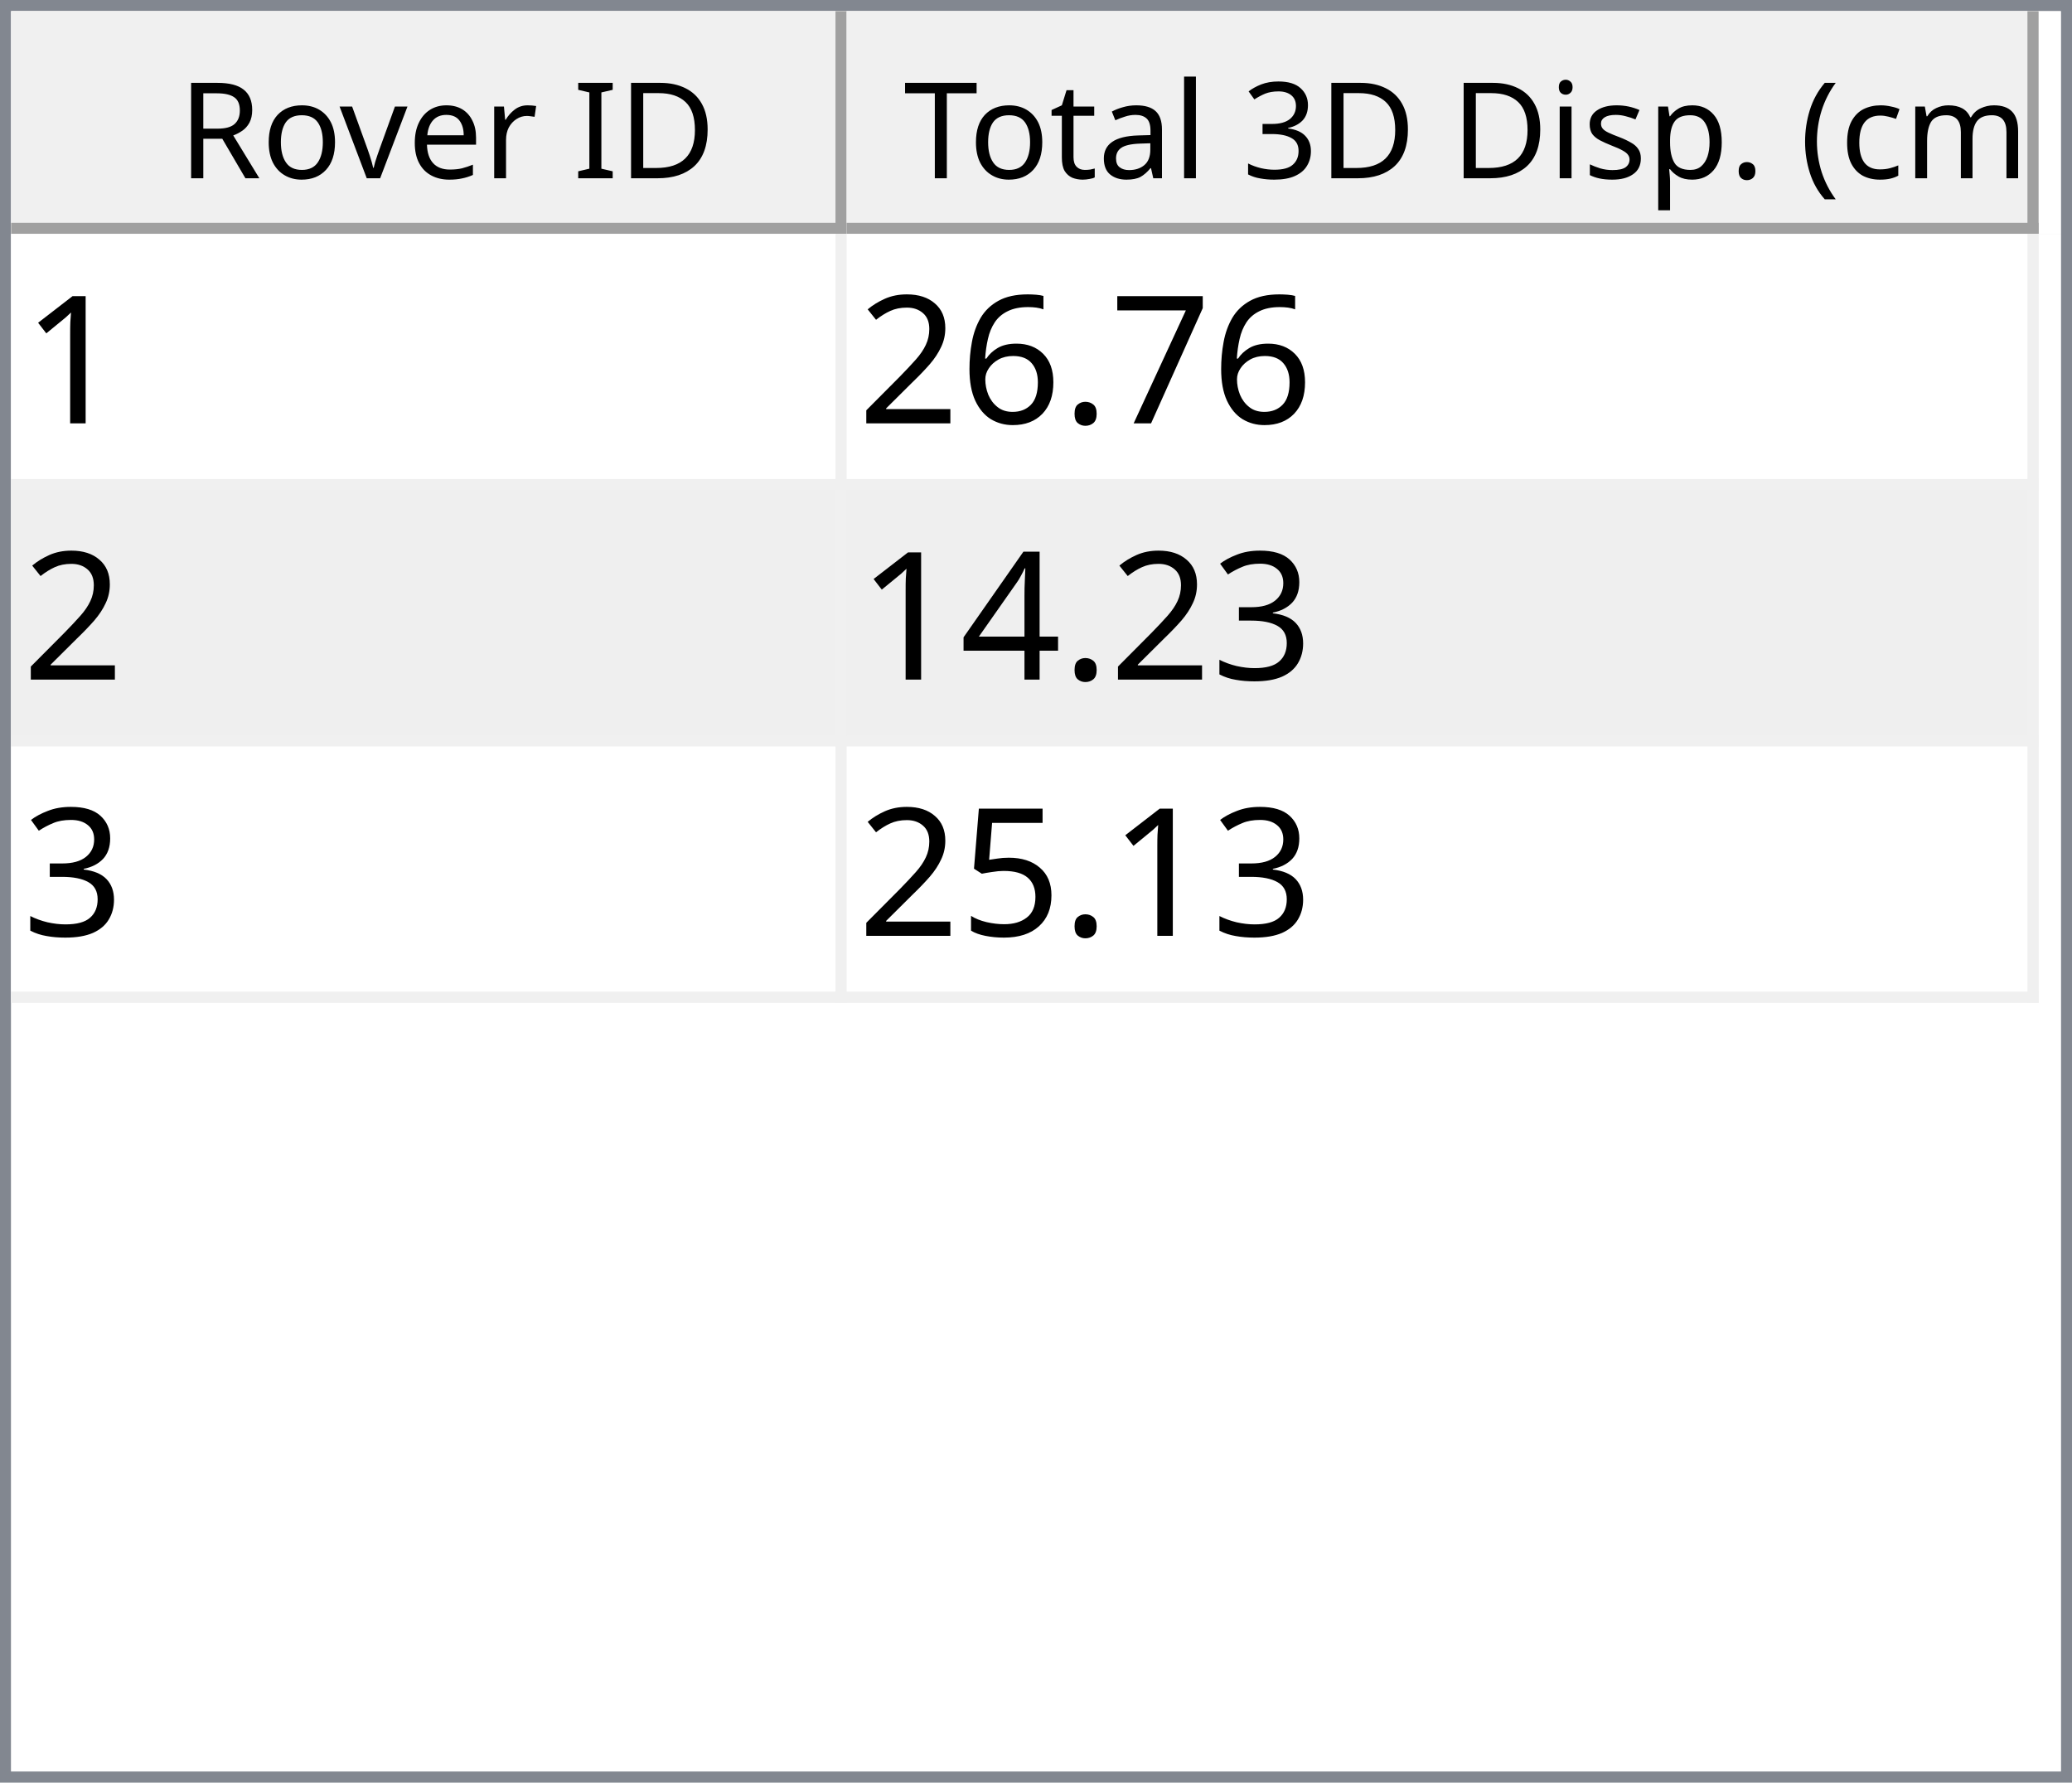
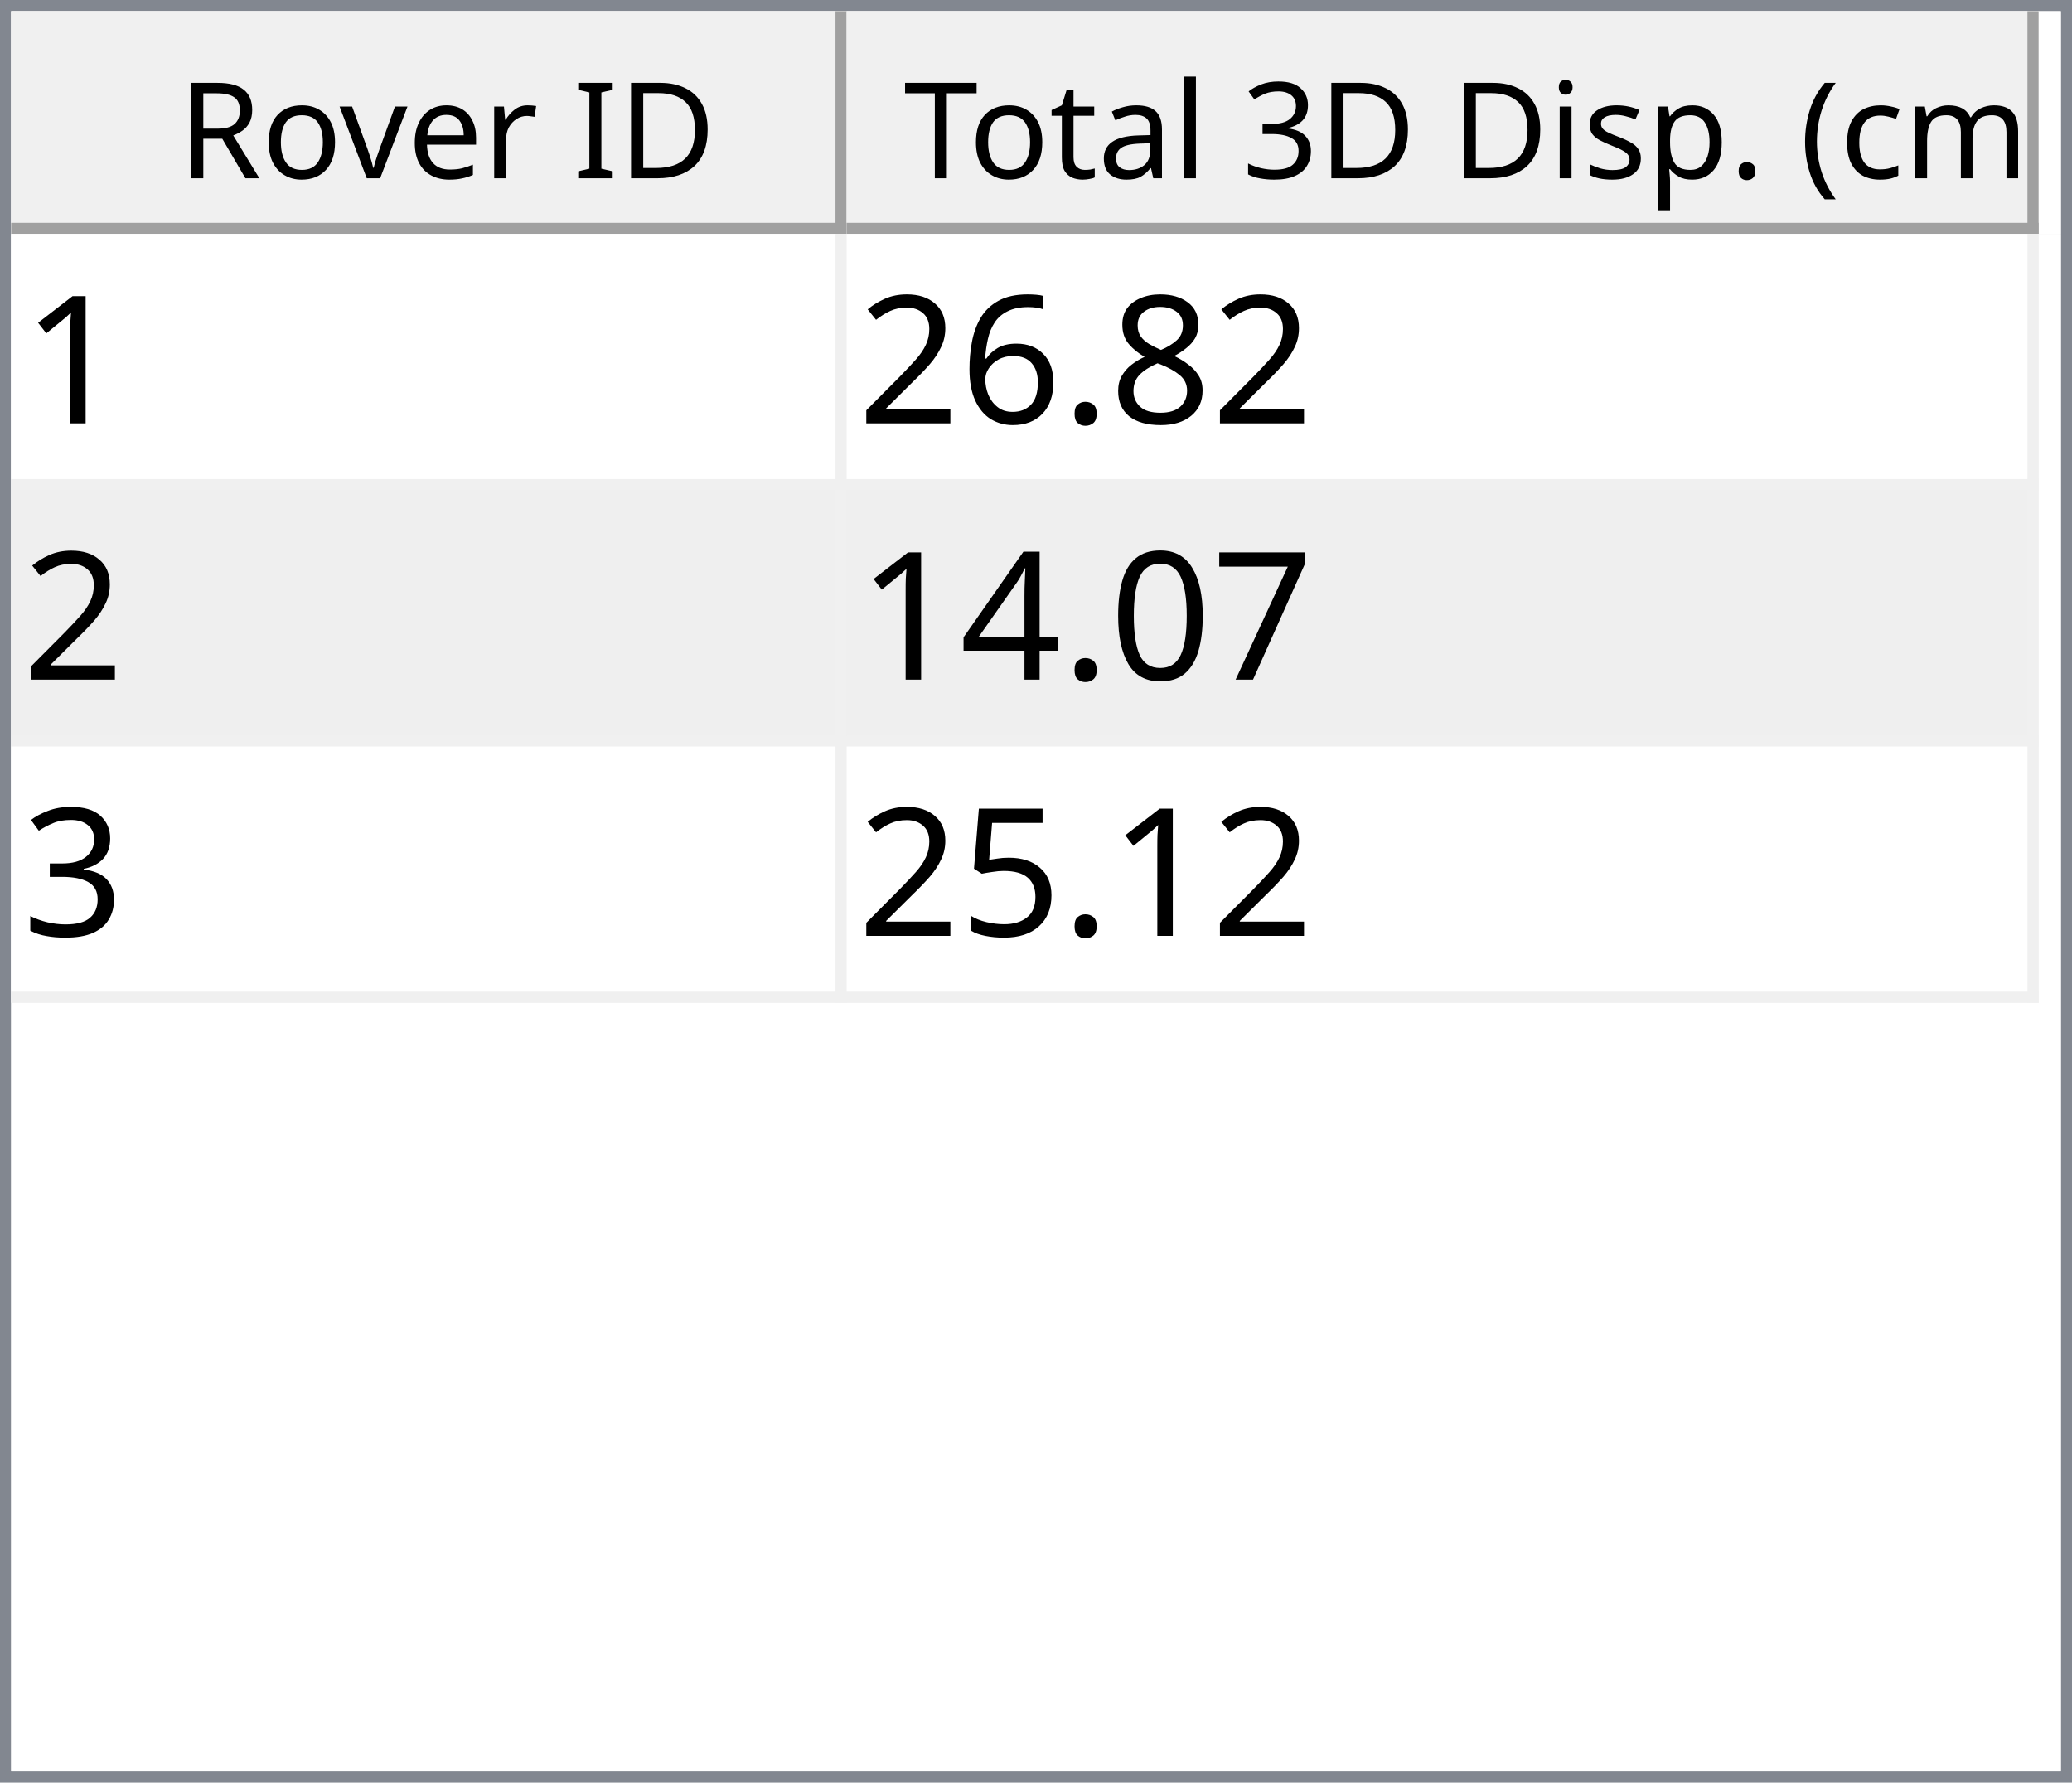
<svg xmlns="http://www.w3.org/2000/svg" style="fill-opacity:1; color-rendering:auto; color-interpolation:auto; text-rendering:auto; stroke:black; stroke-linecap:square; stroke-miterlimit:10; shape-rendering:auto; stroke-opacity:1; fill:black; stroke-dasharray:none; font-weight:normal; stroke-width:1; font-family:'Dialog'; font-style:normal; stroke-linejoin:miter; font-size:12px; stroke-dashoffset:0; image-rendering:auto;" width="186" height="160">
  <defs id="genericDefs" />
  <g>
    <defs id="defs1">
      <clipPath clipPathUnits="userSpaceOnUse" id="clipPath1">
        <path d="M0 0 L186 0 L186 160 L0 160 L0 0 Z" />
      </clipPath>
      <clipPath clipPathUnits="userSpaceOnUse" id="clipPath2">
        <path d="M0 0 L0 160 L186 160 L186 0 Z" />
      </clipPath>
      <clipPath clipPathUnits="userSpaceOnUse" id="clipPath3">
        <path d="M0 0 L0 20 L184 20 L184 0 Z" />
      </clipPath>
      <clipPath clipPathUnits="userSpaceOnUse" id="clipPath4">
        <path d="M0 0 L0 20 L75 20 L75 0 Z" />
      </clipPath>
      <clipPath clipPathUnits="userSpaceOnUse" id="clipPath5">
        <path d="M1 1 L1 19 L74 19 L74 1 Z" />
      </clipPath>
      <clipPath clipPathUnits="userSpaceOnUse" id="clipPath6">
        <path d="M0 0 L0 18 L73 18 L73 0 Z" />
      </clipPath>
      <clipPath clipPathUnits="userSpaceOnUse" id="clipPath7">
        <path d="M-0.5 -0.5 L-0.5 19.5 L74.5 19.5 L74.5 -0.5 Z" />
      </clipPath>
      <clipPath clipPathUnits="userSpaceOnUse" id="clipPath8">
        <path d="M0 0 L0 20 L107 20 L107 0 Z" />
      </clipPath>
      <clipPath clipPathUnits="userSpaceOnUse" id="clipPath9">
        <path d="M1 1 L1 19 L106 19 L106 1 Z" />
      </clipPath>
      <clipPath clipPathUnits="userSpaceOnUse" id="clipPath10">
        <path d="M0 0 L0 18 L105 18 L105 0 Z" />
      </clipPath>
      <clipPath clipPathUnits="userSpaceOnUse" id="clipPath11">
        <path d="M-0.5 -0.5 L-0.5 19.5 L106.5 19.5 L106.5 -0.5 Z" />
      </clipPath>
      <clipPath clipPathUnits="userSpaceOnUse" id="clipPath12">
        <path d="M0 0 L0 138 L184 138 L184 0 Z" />
      </clipPath>
      <clipPath clipPathUnits="userSpaceOnUse" id="clipPath13">
        <path d="M0 0 L0 69 L182 69 L182 0 Z" />
      </clipPath>
      <clipPath clipPathUnits="userSpaceOnUse" id="clipPath14">
        <path d="M-0.5 -0.5 L-0.5 68.5 L181.5 68.5 L181.5 -0.5 Z" />
      </clipPath>
      <clipPath clipPathUnits="userSpaceOnUse" id="clipPath15">
        <path d="M0 0 L0 22 L74 22 L74 0 Z" />
      </clipPath>
      <clipPath clipPathUnits="userSpaceOnUse" id="clipPath16">
        <path d="M0 0 L0 22 L106 22 L106 0 Z" />
      </clipPath>
      <font horiz-adv-x="64.551" id="font1">
        <font-face ascent="107.91" descent="25.098" units-per-em="100" style="font-style:normal; font-family:Segoe UI; font-weight:normal;" />
        <missing-glyph horiz-adv-x="64.551" d="M8.109 0 L8.109 68.266 L56.453 68.266 L56.453 0 L8.109 0 ZM15.328 7.234 L49.219 7.234 L49.219 61.031 L15.328 61.031 L15.328 7.234 Z" />
        <glyph unicode="D" horiz-adv-x="70.117" d="M9.188 0 L9.188 70.016 L28.516 70.016 Q65.531 70.016 65.531 35.891 Q65.531 19.672 55.25 9.836 Q44.969 0 27.734 0 L9.188 0 ZM17.391 62.594 L17.391 7.422 L27.828 7.422 Q41.609 7.422 49.273 14.797 Q56.938 22.172 56.938 35.688 Q56.938 62.594 28.328 62.594 L17.391 62.594 Z" />
        <glyph unicode="I" horiz-adv-x="26.611" d="M17.391 0 L9.188 0 L9.188 70.016 L17.391 70.016 L17.391 0 Z" />
        <glyph unicode=" " horiz-adv-x="27.393" d="" />
        <glyph unicode="r" horiz-adv-x="34.766" d="M34.188 41.891 Q32.078 43.5 28.125 43.5 Q23 43.5 19.555 38.672 Q16.109 33.844 16.109 25.484 L16.109 0 L8.109 0 L8.109 50 L16.109 50 L16.109 39.703 L16.312 39.703 Q18.016 44.969 21.531 47.922 Q25.047 50.875 29.391 50.875 Q32.516 50.875 34.188 50.203 L34.188 41.891 Z" />
        <glyph unicode="e" horiz-adv-x="52.295" d="M48.297 23 L12.984 23 Q13.188 14.656 17.484 10.109 Q21.781 5.562 29.297 5.562 Q37.75 5.562 44.828 11.141 L44.828 3.609 Q38.234 -1.172 27.391 -1.172 Q16.797 -1.172 10.742 5.641 Q4.688 12.453 4.688 24.812 Q4.688 36.469 11.305 43.82 Q17.922 51.172 27.734 51.172 Q37.547 51.172 42.922 44.828 Q48.297 38.484 48.297 27.203 L48.297 23 ZM40.094 29.781 Q40.047 36.719 36.75 40.578 Q33.453 44.438 27.594 44.438 Q21.922 44.438 17.969 40.383 Q14.016 36.328 13.094 29.781 L40.094 29.781 Z" />
        <glyph unicode="v" horiz-adv-x="47.9" d="M47.406 50 L27.484 0 L19.625 0 L0.688 50 L9.469 50 L22.172 13.672 Q23.578 9.672 23.922 6.688 L24.125 6.688 Q24.609 10.453 25.688 13.484 L38.969 50 L47.406 50 Z" />
        <glyph unicode="o" horiz-adv-x="58.594" d="M29 -1.172 Q17.922 -1.172 11.305 5.836 Q4.688 12.844 4.688 24.422 Q4.688 37.016 11.57 44.094 Q18.453 51.172 30.172 51.172 Q41.359 51.172 47.633 44.289 Q53.906 37.406 53.906 25.203 Q53.906 13.234 47.141 6.031 Q40.375 -1.172 29 -1.172 ZM29.594 44.438 Q21.875 44.438 17.383 39.188 Q12.891 33.938 12.891 24.703 Q12.891 15.828 17.43 10.695 Q21.969 5.562 29.594 5.562 Q37.359 5.562 41.531 10.594 Q45.703 15.625 45.703 24.906 Q45.703 34.281 41.531 39.359 Q37.359 44.438 29.594 44.438 Z" />
        <glyph unicode="R" horiz-adv-x="59.814" d="M59.375 0 L49.609 0 L37.891 19.625 Q36.281 22.359 34.766 24.289 Q33.25 26.219 31.664 27.438 Q30.078 28.656 28.25 29.219 Q26.422 29.781 24.125 29.781 L17.391 29.781 L17.391 0 L9.188 0 L9.188 70.016 L30.078 70.016 Q34.672 70.016 38.555 68.867 Q42.438 67.719 45.289 65.375 Q48.141 63.031 49.758 59.547 Q51.375 56.062 51.375 51.375 Q51.375 47.703 50.273 44.656 Q49.172 41.609 47.148 39.211 Q45.125 36.812 42.266 35.133 Q39.406 33.453 35.844 32.516 L35.844 32.328 Q37.594 31.547 38.891 30.547 Q40.188 29.547 41.359 28.18 Q42.531 26.812 43.68 25.078 Q44.828 23.344 46.234 21.047 L59.375 0 ZM17.391 62.594 L17.391 37.203 L28.516 37.203 Q31.594 37.203 34.203 38.133 Q36.812 39.062 38.719 40.797 Q40.625 42.531 41.703 45.047 Q42.781 47.562 42.781 50.688 Q42.781 56.297 39.141 59.445 Q35.5 62.594 28.609 62.594 L17.391 62.594 Z" />
        <glyph unicode=")" horiz-adv-x="30.176" d="M8.297 -15.922 L1.172 -15.922 Q16.406 2.344 16.406 26.812 Q16.406 51.469 1.078 70.016 L8.297 70.016 Q23.531 52.156 23.531 26.703 Q23.531 1.375 8.297 -15.922 Z" />
        <glyph unicode="m" horiz-adv-x="86.133" d="M79.109 0 L71.094 0 L71.094 28.719 Q71.094 37.016 68.531 40.727 Q65.969 44.438 59.906 44.438 Q54.781 44.438 51.195 39.75 Q47.609 35.062 47.609 28.516 L47.609 0 L39.594 0 L39.594 29.688 Q39.594 44.438 28.219 44.438 Q22.953 44.438 19.531 40.016 Q16.109 35.594 16.109 28.516 L16.109 0 L8.109 0 L8.109 50 L16.109 50 L16.109 42.094 L16.312 42.094 Q21.625 51.172 31.844 51.172 Q36.969 51.172 40.773 48.312 Q44.578 45.453 46 40.828 Q51.562 51.172 62.594 51.172 Q79.109 51.172 79.109 30.812 L79.109 0 Z" />
        <glyph unicode="c" horiz-adv-x="46.191" d="M42.188 2.297 Q36.422 -1.172 28.516 -1.172 Q17.828 -1.172 11.258 5.789 Q4.688 12.75 4.688 23.828 Q4.688 36.188 11.766 43.68 Q18.844 51.172 30.672 51.172 Q37.25 51.172 42.281 48.734 L42.281 40.531 Q36.719 44.438 30.375 44.438 Q22.703 44.438 17.797 38.945 Q12.891 33.453 12.891 24.516 Q12.891 15.719 17.508 10.641 Q22.125 5.562 29.891 5.562 Q36.422 5.562 42.188 9.906 L42.188 2.297 Z" />
        <glyph unicode="(" horiz-adv-x="30.176" d="M29.109 -15.922 L21.969 -15.922 Q6.844 1.375 6.844 26.703 Q6.844 52.156 21.969 70.016 L29.203 70.016 Q13.875 51.469 13.875 26.812 Q13.875 2.344 29.109 -15.922 Z" />
        <glyph unicode="." horiz-adv-x="21.68" d="M10.891 -1.078 Q8.641 -1.078 7.055 0.539 Q5.469 2.156 5.469 4.391 Q5.469 6.641 7.055 8.273 Q8.641 9.906 10.891 9.906 Q13.188 9.906 14.797 8.273 Q16.406 6.641 16.406 4.391 Q16.406 2.156 14.797 0.539 Q13.188 -1.078 10.891 -1.078 Z" />
        <glyph unicode="p" horiz-adv-x="58.789" d="M16.312 7.234 L16.109 7.234 L16.109 -23 L8.109 -23 L8.109 50 L16.109 50 L16.109 41.219 L16.312 41.219 Q22.219 51.172 33.594 51.172 Q43.266 51.172 48.688 44.461 Q54.109 37.75 54.109 26.469 Q54.109 13.922 48 6.375 Q41.891 -1.172 31.297 -1.172 Q21.578 -1.172 16.312 7.234 ZM16.109 27.391 L16.109 20.406 Q16.109 14.203 20.141 9.883 Q24.172 5.562 30.375 5.562 Q37.641 5.562 41.773 11.133 Q45.906 16.703 45.906 26.609 Q45.906 34.969 42.047 39.703 Q38.188 44.438 31.594 44.438 Q24.609 44.438 20.359 39.578 Q16.109 34.719 16.109 27.391 Z" />
        <glyph unicode="s" horiz-adv-x="42.432" d="M5.078 1.812 L5.078 10.406 Q11.625 5.562 19.484 5.562 Q30.031 5.562 30.031 12.594 Q30.031 14.594 29.125 15.992 Q28.219 17.391 26.68 18.461 Q25.141 19.531 23.07 20.383 Q21 21.234 18.609 22.172 Q15.281 23.484 12.766 24.828 Q10.25 26.172 8.57 27.859 Q6.891 29.547 6.031 31.695 Q5.172 33.844 5.172 36.719 Q5.172 40.234 6.789 42.945 Q8.406 45.656 11.086 47.484 Q13.766 49.312 17.211 50.242 Q20.656 51.172 24.312 51.172 Q30.812 51.172 35.938 48.922 L35.938 40.828 Q30.422 44.438 23.25 44.438 Q21 44.438 19.195 43.922 Q17.391 43.406 16.094 42.477 Q14.797 41.547 14.086 40.258 Q13.375 38.969 13.375 37.406 Q13.375 35.453 14.086 34.133 Q14.797 32.812 16.164 31.789 Q17.531 30.766 19.484 29.938 Q21.438 29.109 23.922 28.125 Q27.25 26.859 29.883 25.516 Q32.516 24.172 34.375 22.484 Q36.234 20.797 37.234 18.602 Q38.234 16.406 38.234 13.375 Q38.234 9.672 36.602 6.938 Q34.969 4.203 32.234 2.398 Q29.5 0.594 25.93 -0.289 Q22.359 -1.172 18.453 -1.172 Q10.75 -1.172 5.078 1.812 Z" />
        <glyph unicode="i" horiz-adv-x="24.219" d="M12.203 62.703 Q10.062 62.703 8.547 64.164 Q7.031 65.625 7.031 67.875 Q7.031 70.125 8.547 71.609 Q10.062 73.094 12.203 73.094 Q14.406 73.094 15.945 71.609 Q17.484 70.125 17.484 67.875 Q17.484 65.719 15.945 64.211 Q14.406 62.703 12.203 62.703 ZM16.109 0 L8.109 0 L8.109 50 L16.109 50 L16.109 0 Z" />
        <glyph unicode="3" horiz-adv-x="53.906" d="M46.531 19.828 Q46.531 15.094 44.75 11.211 Q42.969 7.328 39.719 4.57 Q36.469 1.812 31.93 0.297 Q27.391 -1.219 21.922 -1.219 Q11.922 -1.219 6 2.594 L6 11.188 Q13.094 5.609 22.219 5.609 Q25.875 5.609 28.828 6.539 Q31.781 7.469 33.906 9.227 Q36.031 10.984 37.18 13.477 Q38.328 15.969 38.328 19.094 Q38.328 32.812 18.797 32.812 L12.984 32.812 L12.984 39.594 L18.5 39.594 Q35.797 39.594 35.797 52.484 Q35.797 64.406 22.609 64.406 Q15.188 64.406 8.688 59.422 L8.688 67.188 Q15.375 71.188 24.609 71.188 Q29 71.188 32.57 69.969 Q36.141 68.75 38.68 66.555 Q41.219 64.359 42.609 61.281 Q44 58.203 44 54.5 Q44 40.672 30.031 36.719 L30.031 36.531 Q33.594 36.141 36.625 34.797 Q39.656 33.453 41.852 31.305 Q44.047 29.156 45.289 26.25 Q46.531 23.344 46.531 19.828 Z" />
        <glyph unicode="l" horiz-adv-x="24.219" d="M16.109 0 L8.109 0 L8.109 74.031 L16.109 74.031 L16.109 0 Z" />
        <glyph unicode="a" horiz-adv-x="50.879" d="M43.891 0 L35.891 0 L35.891 7.812 L35.688 7.812 Q30.469 -1.172 20.312 -1.172 Q12.844 -1.172 8.617 2.781 Q4.391 6.734 4.391 13.281 Q4.391 27.297 20.906 29.594 L35.891 31.688 Q35.891 44.438 25.594 44.438 Q16.547 44.438 9.281 38.281 L9.281 46.484 Q16.656 51.172 26.266 51.172 Q43.891 51.172 43.891 32.516 L43.891 0 ZM35.891 25.297 L23.828 23.641 Q18.266 22.859 15.43 20.875 Q12.594 18.891 12.594 13.875 Q12.594 10.203 15.211 7.883 Q17.828 5.562 22.172 5.562 Q28.125 5.562 32.008 9.742 Q35.891 13.922 35.891 20.312 L35.891 25.297 Z" />
        <glyph unicode="t" horiz-adv-x="33.887" d="M31.297 0.484 Q28.469 -1.078 23.828 -1.078 Q10.688 -1.078 10.688 13.578 L10.688 43.172 L2.094 43.172 L2.094 50 L10.688 50 L10.688 62.203 L18.703 64.797 L18.703 50 L31.297 50 L31.297 43.172 L18.703 43.172 L18.703 14.984 Q18.703 9.969 20.414 7.82 Q22.125 5.672 26.078 5.672 Q29.109 5.672 31.297 7.328 L31.297 0.484 Z" />
        <glyph unicode="T" horiz-adv-x="52.393" d="M50.594 62.594 L30.375 62.594 L30.375 0 L22.172 0 L22.172 62.594 L2 62.594 L2 70.016 L50.594 70.016 L50.594 62.594 Z" />
      </font>
      <font horiz-adv-x="75.0" id="font2">
        <font-face ascent="100.537" descent="21.973" units-per-em="100" style="font-style:normal; font-family:sans-serif; font-weight:normal;" />
        <missing-glyph horiz-adv-x="75.0" d="M12.5 0 L12.5 62.5 L62.5 62.5 L62.5 0 L12.5 0 ZM14.062 1.562 L60.938 1.562 L60.938 60.938 L14.062 60.938 L14.062 1.562 Z" />
        <glyph unicode="1" horiz-adv-x="55.615" d="M37.25 0 L28.469 0 L28.469 56 Q25.297 52.984 20.141 49.953 Q14.984 46.922 10.891 45.406 L10.891 53.906 Q18.266 57.375 23.781 62.305 Q29.297 67.234 31.594 71.875 L37.25 71.875 L37.25 0 Z" />
-         <glyph unicode="7" horiz-adv-x="55.615" d="M4.734 62.203 L4.734 70.656 L51.078 70.656 L51.078 63.812 Q44.234 56.547 37.523 44.484 Q30.812 32.422 27.156 19.672 Q24.516 10.688 23.781 0 L14.75 0 Q14.891 8.453 18.062 20.414 Q21.234 32.375 27.172 43.484 Q33.109 54.594 39.797 62.203 L4.734 62.203 Z" />
+         <glyph unicode="8" horiz-adv-x="55.615" d="M17.672 38.812 Q12.203 40.828 9.57 44.539 Q6.938 48.25 6.938 53.422 Q6.938 61.234 12.555 66.555 Q18.172 71.875 27.484 71.875 Q36.859 71.875 42.578 66.43 Q48.297 60.984 48.297 53.172 Q48.297 48.188 45.68 44.508 Q43.062 40.828 37.75 38.812 Q44.344 36.672 47.781 31.883 Q51.219 27.094 51.219 20.453 Q51.219 11.281 44.727 5.031 Q38.234 -1.219 27.641 -1.219 Q17.047 -1.219 10.547 5.055 Q4.047 11.328 4.047 20.703 Q4.047 27.688 7.594 32.398 Q11.141 37.109 17.672 38.812 ZM15.922 53.719 Q15.922 48.641 19.195 45.414 Q22.469 42.188 27.688 42.188 Q32.766 42.188 36.016 45.383 Q39.266 48.578 39.266 53.219 Q39.266 58.062 35.914 61.359 Q32.562 64.656 27.594 64.656 Q22.562 64.656 19.242 61.43 Q15.922 58.203 15.922 53.719 ZM13.094 20.656 Q13.094 16.891 14.875 13.375 Q16.656 9.859 20.172 7.93 Q23.688 6 27.734 6 Q34.031 6 38.133 10.055 Q42.234 14.109 42.234 20.359 Q42.234 26.703 38.016 30.859 Q33.797 35.016 27.438 35.016 Q21.234 35.016 17.164 30.914 Q13.094 26.812 13.094 20.656 Z" />
        <glyph unicode="." horiz-adv-x="27.783" d="M9.078 0 L9.078 10.016 L19.094 10.016 L19.094 0 L9.078 0 Z" />
        <glyph unicode="6" horiz-adv-x="55.615" d="M49.75 54.047 L41.016 53.375 Q39.844 58.547 37.703 60.891 Q34.125 64.656 28.906 64.656 Q24.703 64.656 21.531 62.312 Q17.391 59.281 14.992 53.469 Q12.594 47.656 12.5 36.922 Q15.672 41.75 20.266 44.094 Q24.859 46.438 29.891 46.438 Q38.672 46.438 44.852 39.969 Q51.031 33.5 51.031 23.25 Q51.031 16.5 48.125 10.719 Q45.219 4.938 40.141 1.859 Q35.062 -1.219 28.609 -1.219 Q17.625 -1.219 10.695 6.859 Q3.766 14.938 3.766 33.5 Q3.766 54.25 11.422 63.672 Q18.109 71.875 29.438 71.875 Q37.891 71.875 43.289 67.141 Q48.688 62.406 49.75 54.047 ZM13.875 23.188 Q13.875 18.656 15.797 14.508 Q17.719 10.359 21.188 8.18 Q24.656 6 28.469 6 Q34.031 6 38.039 10.492 Q42.047 14.984 42.047 22.703 Q42.047 30.125 38.086 34.398 Q34.125 38.672 28.125 38.672 Q22.172 38.672 18.023 34.398 Q13.875 30.125 13.875 23.188 Z" />
        <glyph unicode="2" horiz-adv-x="55.615" d="M50.344 8.453 L50.344 0 L3.031 0 Q2.938 3.172 4.047 6.109 Q5.859 10.938 9.836 15.625 Q13.812 20.312 21.344 26.469 Q33.016 36.031 37.117 41.625 Q41.219 47.219 41.219 52.203 Q41.219 57.422 37.477 61.008 Q33.734 64.594 27.734 64.594 Q21.391 64.594 17.578 60.789 Q13.766 56.984 13.719 50.25 L4.688 51.172 Q5.609 61.281 11.664 66.578 Q17.719 71.875 27.938 71.875 Q38.234 71.875 44.242 66.164 Q50.25 60.453 50.25 52 Q50.25 47.703 48.492 43.555 Q46.734 39.406 42.656 34.812 Q38.578 30.219 29.109 22.219 Q21.188 15.578 18.945 13.211 Q16.703 10.844 15.234 8.453 L50.344 8.453 Z" />
+         <glyph unicode="7" horiz-adv-x="55.615" d="M4.734 62.203 L4.734 70.656 L51.078 70.656 L51.078 63.812 Q44.234 56.547 37.523 44.484 Q30.812 32.422 27.156 19.672 Q24.516 10.688 23.781 0 L14.75 0 Q14.891 8.453 18.062 20.414 Q21.234 32.375 27.172 43.484 Q33.109 54.594 39.797 62.203 L4.734 62.203 Z" />
+         <glyph unicode="0" horiz-adv-x="55.615" d="M4.156 35.297 Q4.156 48 6.766 55.742 Q9.375 63.484 14.523 67.68 Q19.672 71.875 27.484 71.875 Q33.25 71.875 37.594 69.555 Q41.938 67.234 44.773 62.867 Q47.609 58.5 49.219 52.227 Q50.828 45.953 50.828 35.297 Q50.828 22.703 48.242 14.969 Q45.656 7.234 40.508 3.008 Q35.359 -1.219 27.484 -1.219 Q17.141 -1.219 11.234 6.203 Q4.156 15.141 4.156 35.297 ZM13.188 35.297 Q13.188 17.672 17.312 11.836 Q21.438 6 27.484 6 Q33.547 6 37.672 11.859 Q41.797 17.719 41.797 35.297 Q41.797 52.984 37.672 58.789 Q33.547 64.594 27.391 64.594 Q21.344 64.594 17.719 59.469 Q13.188 52.938 13.188 35.297 Z" />
+         <glyph unicode="4" horiz-adv-x="55.615" d="M32.328 0 L32.328 17.141 L1.266 17.141 L1.266 25.203 L33.938 71.578 L41.109 71.578 L41.109 25.203 L50.781 25.203 L50.781 17.141 L41.109 17.141 L41.109 0 L32.328 0 ZM32.328 25.203 L32.328 57.469 L9.906 25.203 L32.328 25.203 Z" />
        <glyph unicode="3" horiz-adv-x="55.615" d="M4.203 18.891 L12.984 20.062 Q14.5 12.594 18.141 9.297 Q21.781 6 27 6 Q33.203 6 37.477 10.297 Q41.75 14.594 41.75 20.953 Q41.75 27 37.797 30.93 Q33.844 34.859 27.734 34.859 Q25.25 34.859 21.531 33.891 L22.516 41.609 Q23.391 41.5 23.922 41.5 Q29.547 41.5 34.039 44.43 Q38.531 47.359 38.531 53.469 Q38.531 58.297 35.258 61.477 Q31.984 64.656 26.812 64.656 Q21.688 64.656 18.266 61.43 Q14.844 58.203 13.875 51.766 L5.078 53.328 Q6.688 62.156 12.398 67.016 Q18.109 71.875 26.609 71.875 Q32.469 71.875 37.398 69.359 Q42.328 66.844 44.945 62.5 Q47.562 58.156 47.562 53.266 Q47.562 48.641 45.07 44.828 Q42.578 41.016 37.703 38.766 Q44.047 37.312 47.562 32.695 Q51.078 28.078 51.078 21.141 Q51.078 11.766 44.242 5.25 Q37.406 -1.266 26.953 -1.266 Q17.531 -1.266 11.305 4.352 Q5.078 9.969 4.203 18.891 Z" />
-         <glyph unicode="4" horiz-adv-x="55.615" d="M32.328 0 L32.328 17.141 L1.266 17.141 L1.266 25.203 L33.938 71.578 L41.109 71.578 L41.109 25.203 L50.781 25.203 L50.781 17.141 L41.109 17.141 L41.109 0 L32.328 0 ZM32.328 25.203 L32.328 57.469 L9.906 25.203 L32.328 25.203 Z" />
        <glyph unicode="5" horiz-adv-x="55.615" d="M4.156 18.75 L13.375 19.531 Q14.406 12.797 18.141 9.398 Q21.875 6 27.156 6 Q33.5 6 37.891 10.789 Q42.281 15.578 42.281 23.484 Q42.281 31 38.062 35.352 Q33.844 39.703 27 39.703 Q22.75 39.703 19.336 37.773 Q15.922 35.844 13.969 32.766 L5.719 33.844 L12.641 70.609 L48.25 70.609 L48.25 62.203 L19.672 62.203 L15.828 42.969 Q22.266 47.469 29.344 47.469 Q38.719 47.469 45.164 40.969 Q51.609 34.469 51.609 24.266 Q51.609 14.547 45.953 7.469 Q39.062 -1.219 27.156 -1.219 Q17.391 -1.219 11.211 4.25 Q5.031 9.719 4.156 18.75 Z" />
      </font>
    </defs>
    <g style="fill:white; stroke:white;">
      <rect x="0" y="0" width="186" style="clip-path:url(#clipPath1); stroke:none;" height="160" />
    </g>
    <g style="fill:white; text-rendering:optimizeSpeed; color-rendering:optimizeSpeed; image-rendering:optimizeSpeed; shape-rendering:crispEdges; stroke:white; color-interpolation:sRGB;">
      <rect x="0" width="186" height="160" y="0" style="stroke:none;" />
      <path style="stroke:none;" d="M0 160 L186 160 L186 0 L0 0 Z" />
    </g>
    <g style="fill:rgb(240,240,240); font-family:'Segoe UI'; stroke:rgb(240,240,240);">
      <rect x="0" y="0" width="186" style="clip-path:url(#clipPath2); stroke:none;" height="160" />
    </g>
    <g style="fill:rgb(130,135,144); font-family:'Segoe UI'; stroke:rgb(130,135,144);">
      <path d="M0 0 L186 0 L186 160 L0 160 L0 0 ZM1 1 L185 1 L185 159 L1 159 L1 1 Z" style="fill-rule:evenodd; clip-path:url(#clipPath2); stroke:none;" />
    </g>
    <g style="fill:white; font-family:'Segoe UI'; stroke:white;" transform="translate(1,1)">
      <rect x="0" y="0" width="184" style="clip-path:url(#clipPath3); stroke:none;" height="20" />
    </g>
    <g style="fill:rgb(240,240,240); font-family:'Segoe UI'; stroke:rgb(240,240,240);" transform="translate(1,1)">
      <rect x="0" y="0" width="75" style="clip-path:url(#clipPath4); stroke:none;" height="20" />
    </g>
    <g style="font-family:'Segoe UI';" transform="translate(2,2)">
      <text x="14" xml:space="preserve" y="14" style="clip-path:url(#clipPath6); stroke:none;">Rover ID</text>
    </g>
    <g style="fill:rgb(160,160,160); font-family:'Segoe UI'; stroke:rgb(160,160,160); stroke-linejoin:bevel;" transform="translate(1.5,1.5)">
      <line x1="74" x2="74" y1="0" style="fill:none; clip-path:url(#clipPath7);" y2="19" />
    </g>
    <g style="fill:rgb(160,160,160); font-family:'Segoe UI'; stroke:rgb(160,160,160); stroke-linejoin:bevel;" transform="matrix(1,0,0,1,1,1) translate(0.5,0.5)">
      <line x1="0" x2="74" y1="19" style="fill:none; clip-path:url(#clipPath7);" y2="19" />
    </g>
    <g style="fill:rgb(240,240,240); font-family:'Segoe UI'; stroke:rgb(240,240,240);" transform="translate(76,1)">
      <rect x="0" y="0" width="107" style="clip-path:url(#clipPath8); stroke:none;" height="20" />
    </g>
    <g style="font-family:'Segoe UI';" transform="translate(77,2)">
      <text x="1" xml:space="preserve" y="14" style="clip-path:url(#clipPath10); stroke:none;"> Total 3D Disp. (cm)</text>
    </g>
    <g style="fill:rgb(160,160,160); font-family:'Segoe UI'; stroke:rgb(160,160,160); stroke-linejoin:bevel;" transform="translate(76.5,1.5)">
      <line x1="106" x2="106" y1="0" style="fill:none; clip-path:url(#clipPath11);" y2="19" />
    </g>
    <g style="fill:rgb(160,160,160); font-family:'Segoe UI'; stroke:rgb(160,160,160); stroke-linejoin:bevel;" transform="matrix(1,0,0,1,76,1) translate(0.5,0.5)">
      <line x1="0" x2="106" y1="19" style="fill:none; clip-path:url(#clipPath11);" y2="19" />
    </g>
    <g style="fill:white; font-family:'Segoe UI'; stroke:white;" transform="translate(1,21)">
      <rect x="0" y="0" width="184" style="clip-path:url(#clipPath12); stroke:none;" height="138" />
    </g>
    <g style="fill:rgb(240,240,240); font-size:16px; font-family:sans-serif; stroke:rgb(240,240,240);" transform="translate(1,21)">
      <rect x="0" y="0" width="182" style="clip-path:url(#clipPath13); stroke:none;" height="69" />
      <line transform="translate(0.5,0.5)" x1="0" x2="181" y1="22" style="clip-path:url(#clipPath14); fill:none; stroke-linejoin:bevel;" y2="22" />
    </g>
    <g transform="matrix(1,0,0,1,1,21) translate(0.5,0.5)" style="fill:rgb(240,240,240); font-size:16px; font-family:sans-serif; stroke:rgb(240,240,240); stroke-linejoin:bevel;">
      <line x1="0" x2="181" y1="45" style="fill:none; clip-path:url(#clipPath14);" y2="45" />
    </g>
    <g transform="matrix(1,0,0,1,1,21) translate(0.5,0.5)" style="fill:rgb(240,240,240); font-size:16px; font-family:sans-serif; stroke:rgb(240,240,240); stroke-linejoin:bevel;">
      <line x1="0" x2="181" y1="68" style="fill:none; clip-path:url(#clipPath14);" y2="68" />
    </g>
    <g transform="matrix(1,0,0,1,1,21) translate(0.5,0.5)" style="fill:rgb(240,240,240); font-size:16px; font-family:sans-serif; stroke:rgb(240,240,240); stroke-linejoin:bevel;">
      <line x1="74" x2="74" y1="0" style="fill:none; clip-path:url(#clipPath14);" y2="68" />
    </g>
    <g transform="matrix(1,0,0,1,1,21) translate(0.5,0.5)" style="fill:rgb(240,240,240); font-size:16px; font-family:sans-serif; stroke:rgb(240,240,240); stroke-linejoin:bevel;">
      <line x1="181" x2="181" y1="0" style="fill:none; clip-path:url(#clipPath14);" y2="68" />
    </g>
    <g style="fill:white; font-size:16px; font-family:sans-serif; stroke:white;" transform="matrix(1,0,0,1,1,21)">
      <rect x="0" y="0" width="74" style="clip-path:url(#clipPath15); stroke:none;" height="22" />
      <text x="1" y="17" style="fill:black; clip-path:url(#clipPath15); stroke:none;" xml:space="preserve">1</text>
    </g>
    <g style="fill:white; font-size:16px; font-family:sans-serif; stroke:white;" transform="matrix(1,0,0,1,1,21) translate(75,0)">
      <rect x="0" y="0" width="106" style="clip-path:url(#clipPath16); stroke:none;" height="22" />
-       <text x="1" y="17" style="fill:black; clip-path:url(#clipPath16); stroke:none;" xml:space="preserve">26.76</text>
+       <text x="1" y="17" style="fill:black; clip-path:url(#clipPath16); stroke:none;" xml:space="preserve">26.82</text>
    </g>
    <g style="fill:rgb(239,239,239); font-size:16px; font-family:sans-serif; stroke:rgb(239,239,239);" transform="matrix(1,0,0,1,1,21) translate(0,23)">
      <rect x="0" y="0" width="74" style="clip-path:url(#clipPath15); stroke:none;" height="22" />
      <text x="1" y="17" style="fill:black; clip-path:url(#clipPath15); stroke:none;" xml:space="preserve">2</text>
    </g>
    <g style="fill:rgb(239,239,239); font-size:16px; font-family:sans-serif; stroke:rgb(239,239,239);" transform="matrix(1,0,0,1,1,21) translate(75,23)">
      <rect x="0" y="0" width="106" style="clip-path:url(#clipPath16); stroke:none;" height="22" />
-       <text x="1" y="17" style="fill:black; clip-path:url(#clipPath16); stroke:none;" xml:space="preserve">14.23</text>
+       <text x="1" y="17" style="fill:black; clip-path:url(#clipPath16); stroke:none;" xml:space="preserve">14.07</text>
    </g>
    <g style="fill:white; font-size:16px; font-family:sans-serif; stroke:white;" transform="matrix(1,0,0,1,1,21) translate(0,46)">
      <rect x="0" y="0" width="74" style="clip-path:url(#clipPath15); stroke:none;" height="22" />
      <text x="1" y="17" style="fill:black; clip-path:url(#clipPath15); stroke:none;" xml:space="preserve">3</text>
    </g>
    <g style="fill:white; font-size:16px; font-family:sans-serif; stroke:white;" transform="matrix(1,0,0,1,1,21) translate(75,46)">
      <rect x="0" y="0" width="106" style="clip-path:url(#clipPath16); stroke:none;" height="22" />
-       <text x="1" y="17" style="fill:black; clip-path:url(#clipPath16); stroke:none;" xml:space="preserve">25.13</text>
+       <text x="1" y="17" style="fill:black; clip-path:url(#clipPath16); stroke:none;" xml:space="preserve">25.12</text>
    </g>
  </g>
</svg>
